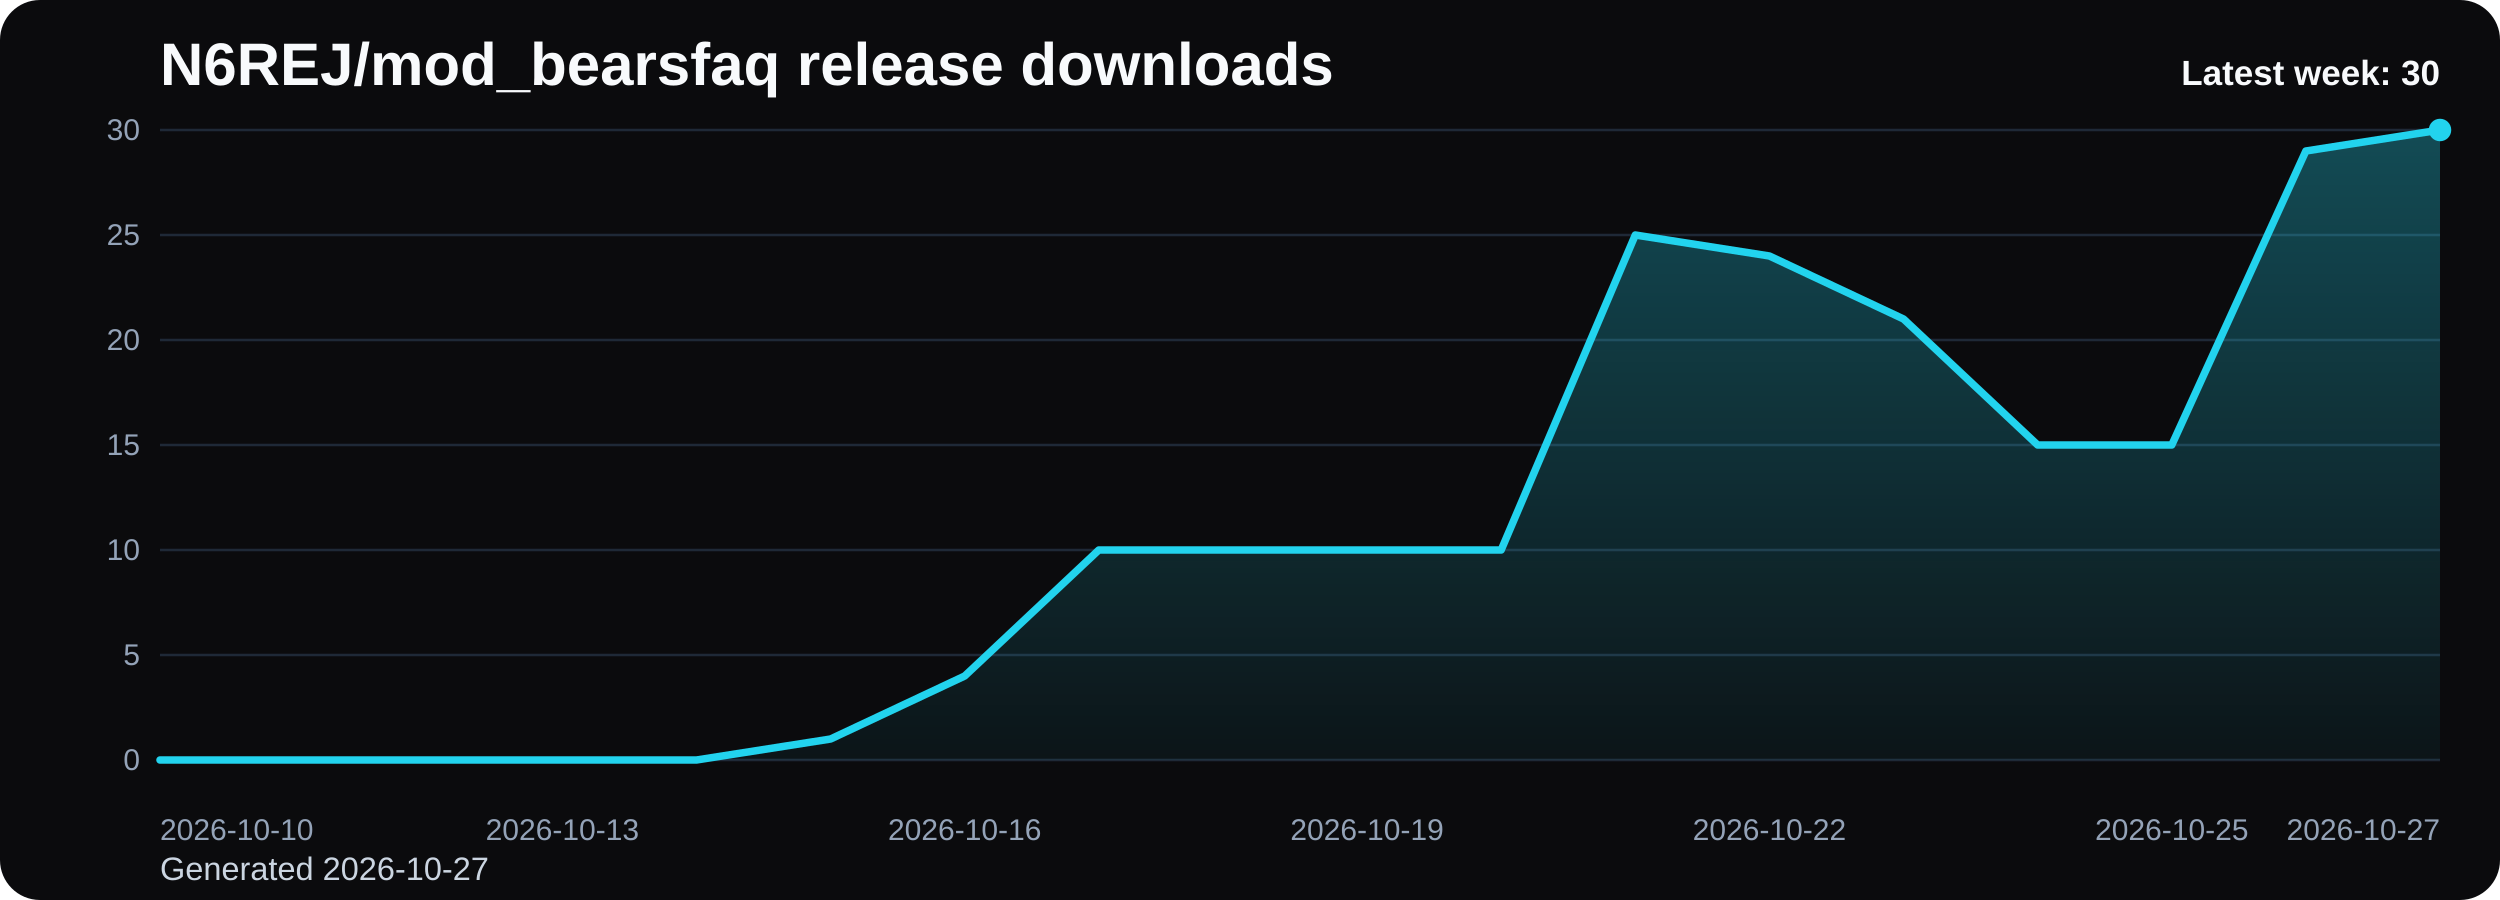
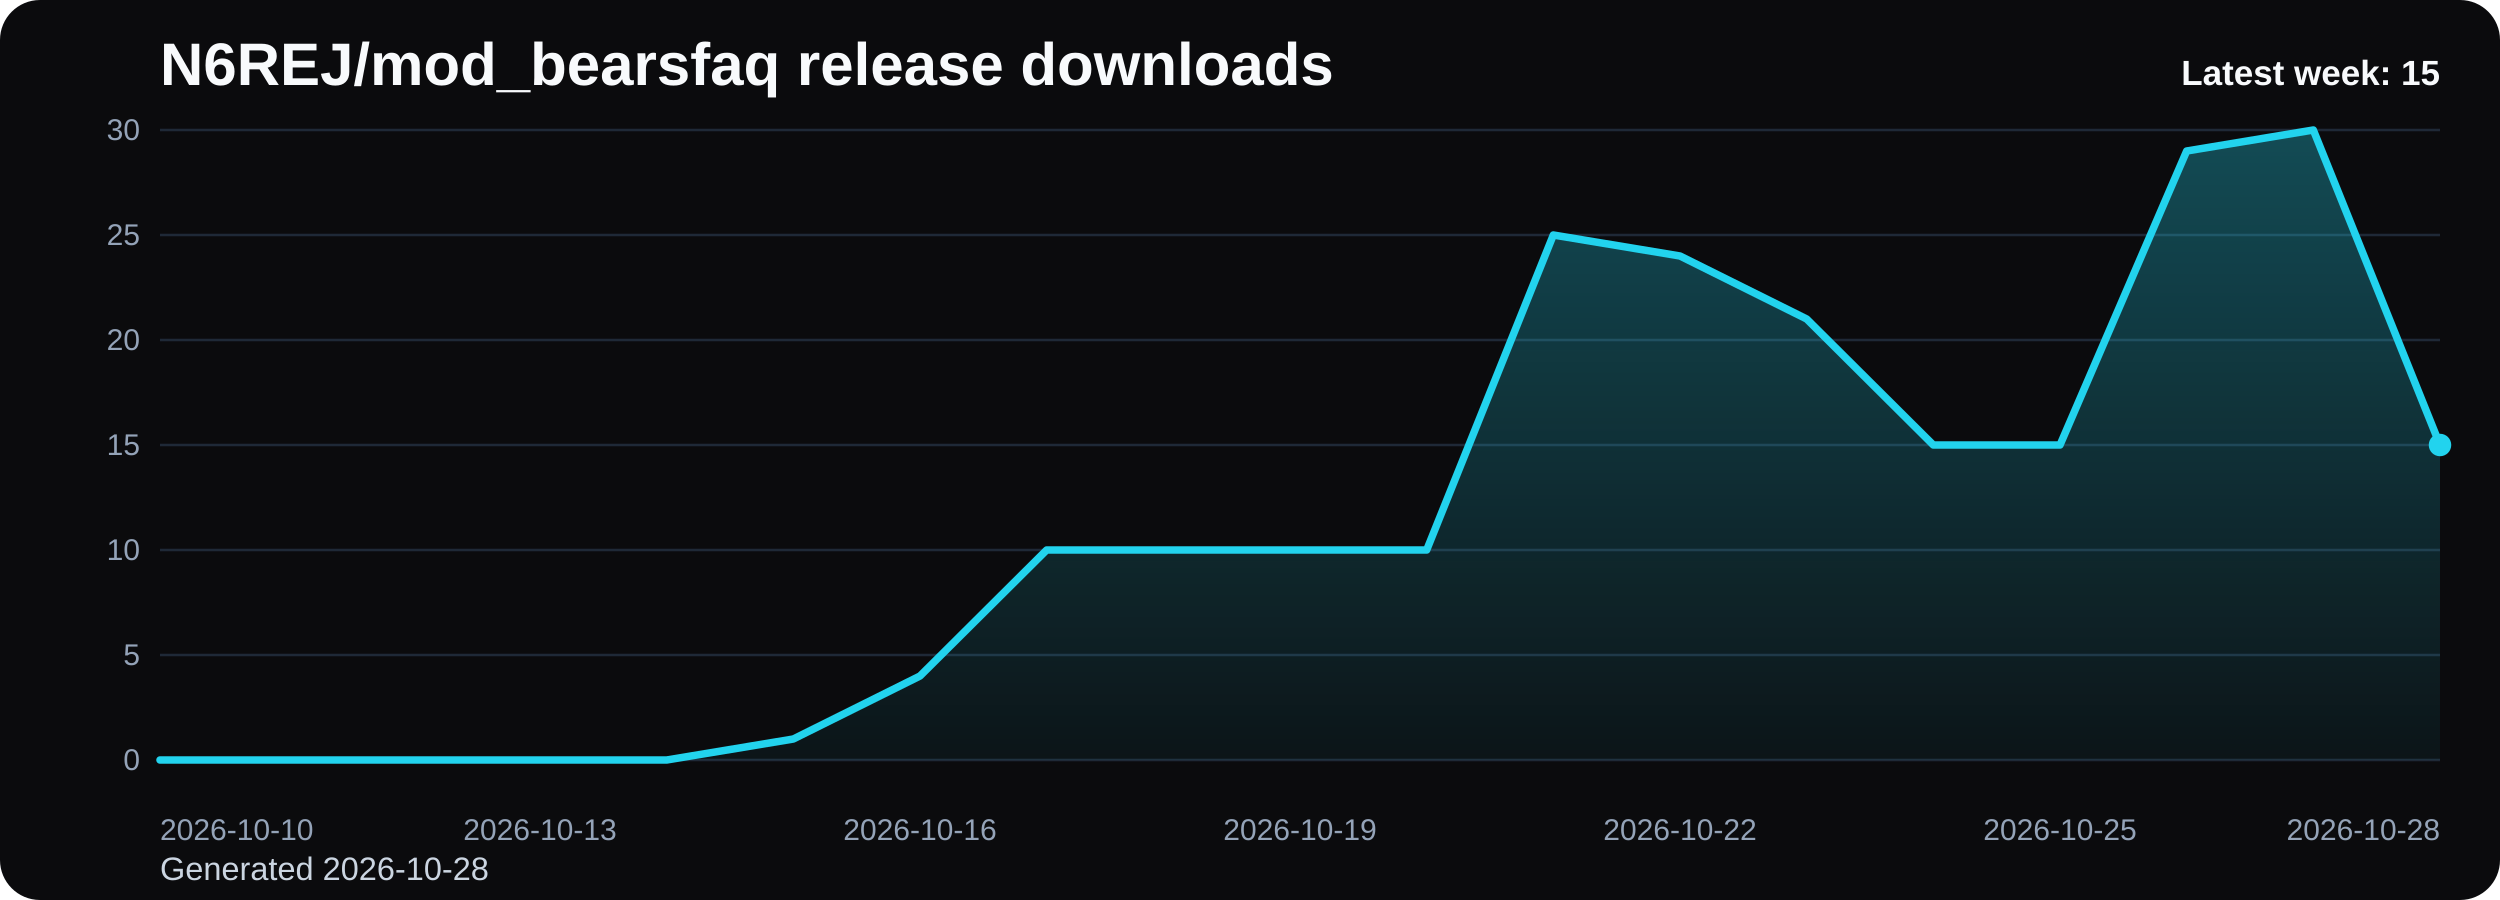
<svg xmlns="http://www.w3.org/2000/svg" viewBox="0 0 1000 360" role="img" aria-label="N6REJ/mod_bearsfaq release downloads chart">
  <defs>
    <linearGradient id="fill-weekly-black" x1="0" y1="0" x2="0" y2="1">
      <stop offset="0%" stop-color="#22d3ee" stop-opacity="0.32" />
      <stop offset="100%" stop-color="#22d3ee" stop-opacity="0.05" />
    </linearGradient>
    <style>
      .bg { fill: #0b0b0d; }
      .title { font: 700 24px Arial, sans-serif; fill: #f8fafc; }
      .sub { font: 400 13px Arial, sans-serif; fill: #cbd5e1; }
      .grid { stroke: #1f2937; stroke-width: 1; }
      .axis { font: 400 12px Arial, sans-serif; fill: #94a3b8; }
      .line { fill: none; stroke: #22d3ee; stroke-width: 3; stroke-linecap: round; stroke-linejoin: round; }
      .dot { fill: #22d3ee; }
      .value { font: 600 11px Arial, sans-serif; fill: #cbd5e1; }
      .latest { font: 700 14px Arial, sans-serif; fill: #f8fafc; }
    </style>
  </defs>
  <rect class="bg" x="0" y="0" width="1000" height="360" rx="16" />
  <text class="title" x="64" y="34">N6REJ/mod_bearsfaq release downloads</text>
-   <text class="sub" x="64" y="352">Generated 2026-10-27</text>
+   <text class="sub" x="64" y="352">Generated 2026-10-28</text>
  <line x1="64" y1="52.00" x2="976" y2="52.00" class="grid" />
  <text x="56" y="56.00" text-anchor="end" class="axis">30</text>
  <line x1="64" y1="94.00" x2="976" y2="94.00" class="grid" />
  <text x="56" y="98.00" text-anchor="end" class="axis">25</text>
  <line x1="64" y1="136.00" x2="976" y2="136.00" class="grid" />
  <text x="56" y="140.00" text-anchor="end" class="axis">20</text>
  <line x1="64" y1="178.00" x2="976" y2="178.00" class="grid" />
  <text x="56" y="182.00" text-anchor="end" class="axis">15</text>
  <line x1="64" y1="220.00" x2="976" y2="220.00" class="grid" />
  <text x="56" y="224.00" text-anchor="end" class="axis">10</text>
  <line x1="64" y1="262.00" x2="976" y2="262.00" class="grid" />
  <text x="56" y="266.00" text-anchor="end" class="axis">5</text>
  <line x1="64" y1="304.00" x2="976" y2="304.00" class="grid" />
  <text x="56" y="308.00" text-anchor="end" class="axis">0</text>
-   <path d="M 64.00 304 L 64.00 304.00 L 117.65 304.00 L 171.29 304.00 L 224.94 304.00 L 278.59 304.00 L 332.24 295.60 L 385.88 270.40 L 439.53 220.00 L 493.18 220.00 L 546.82 220.00 L 600.47 220.00 L 654.12 94.00 L 707.76 102.40 L 761.41 127.60 L 815.06 178.00 L 868.71 178.00 L 922.35 60.40 L 976.00 52.00 L 976.00 304 Z" fill="url(#fill-weekly-black)" />
-   <polyline class="line" points="64.00,304.00 117.65,304.00 171.29,304.00 224.94,304.00 278.59,304.00 332.24,295.60 385.88,270.40 439.53,220.00 493.18,220.00 546.82,220.00 600.47,220.00 654.12,94.00 707.76,102.40 761.41,127.60 815.06,178.00 868.71,178.00 922.35,60.40 976.00,52.00" />
-   <circle class="dot" cx="976.00" cy="52.00" r="4.5" />
+   <path d="M 64.00 304 L 64.00 304.00 L 114.67 304.00 L 165.33 304.00 L 216.00 304.00 L 266.67 304.00 L 317.33 295.60 L 368.00 270.40 L 418.67 220.00 L 469.33 220.00 L 520.00 220.00 L 570.67 220.00 L 621.33 94.00 L 672.00 102.40 L 722.67 127.60 L 773.33 178.00 L 824.00 178.00 L 874.67 60.40 L 925.33 52.00 L 976.00 178.00 L 976.00 304 Z" fill="url(#fill-weekly-black)" />
+   <polyline class="line" points="64.00,304.00 114.67,304.00 165.33,304.00 216.00,304.00 266.67,304.00 317.33,295.60 368.00,270.40 418.67,220.00 469.33,220.00 520.00,220.00 570.67,220.00 621.33,94.00 672.00,102.40 722.67,127.60 773.33,178.00 824.00,178.00 874.67,60.40 925.33,52.00 976.00,178.00" />
+   <circle class="dot" cx="976.00" cy="178.00" r="4.5" />
  <text class="axis" x="64.00" y="336" text-anchor="start">2026-10-10</text>
-   <text class="axis" x="224.94" y="336" text-anchor="middle">2026-10-13</text>
-   <text class="axis" x="385.88" y="336" text-anchor="middle">2026-10-16</text>
-   <text class="axis" x="546.82" y="336" text-anchor="middle">2026-10-19</text>
-   <text class="axis" x="707.76" y="336" text-anchor="middle">2026-10-22</text>
-   <text class="axis" x="868.71" y="336" text-anchor="middle">2026-10-25</text>
-   <text class="axis" x="976.00" y="336" text-anchor="end">2026-10-27</text>
-   <text class="latest" x="976" y="34" text-anchor="end">Latest week: 30</text>
+   <text class="axis" x="216.00" y="336" text-anchor="middle">2026-10-13</text>
+   <text class="axis" x="368.00" y="336" text-anchor="middle">2026-10-16</text>
+   <text class="axis" x="520.00" y="336" text-anchor="middle">2026-10-19</text>
+   <text class="axis" x="672.00" y="336" text-anchor="middle">2026-10-22</text>
+   <text class="axis" x="824.00" y="336" text-anchor="middle">2026-10-25</text>
+   <text class="axis" x="976.00" y="336" text-anchor="end">2026-10-28</text>
+   <text class="latest" x="976" y="34" text-anchor="end">Latest week: 15</text>
</svg>
